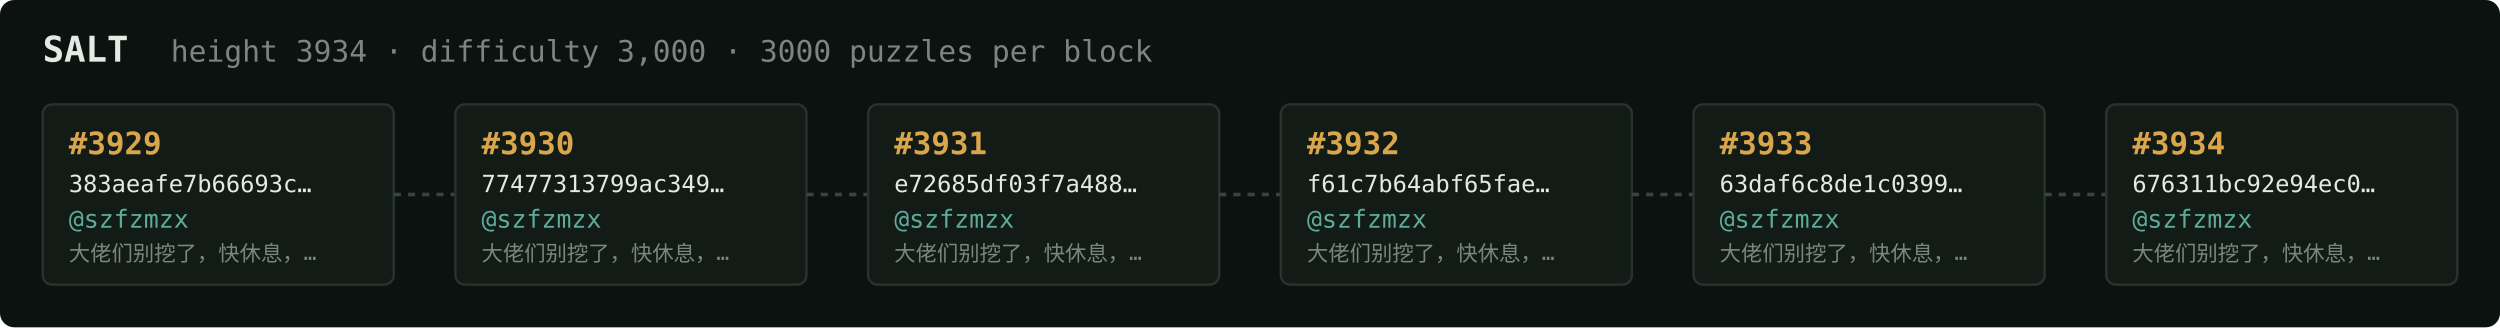
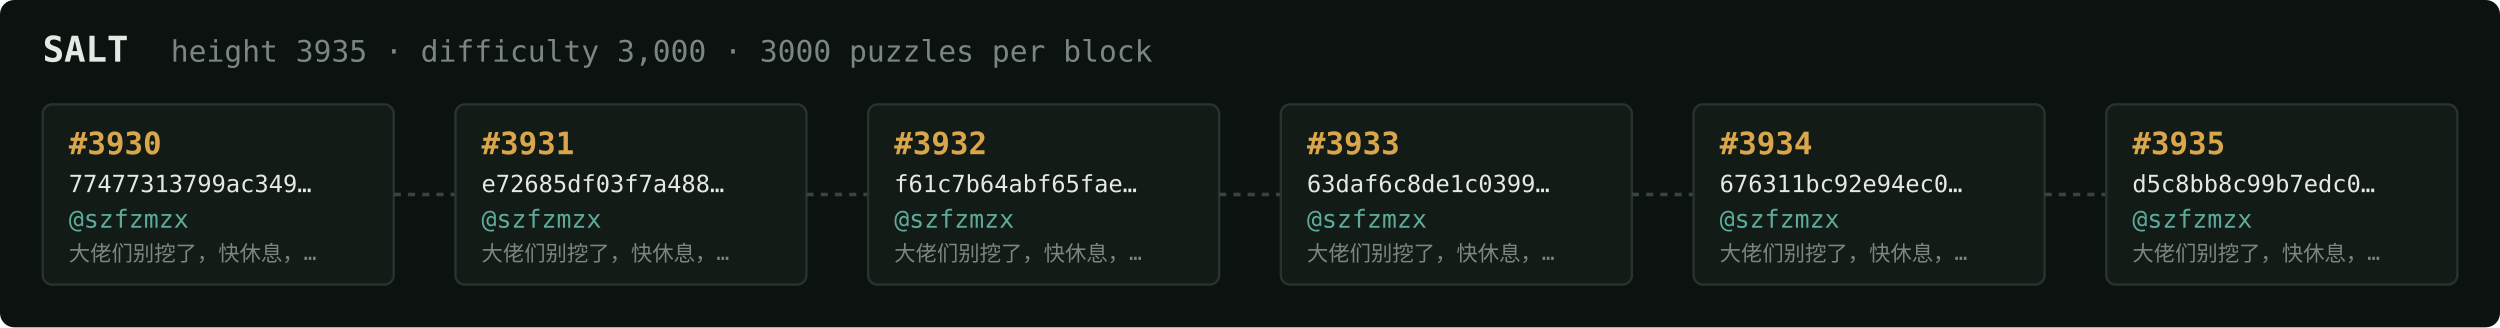
<svg xmlns="http://www.w3.org/2000/svg" width="1054" height="138" viewBox="0 0 1054 138" font-family="ui-monospace,SFMono-Regular,Menlo,monospace">
  <rect fill="#0c1210" width="1054" height="138" rx="6" />
  <text x="18" y="26" fill="#e5e9e3" font-size="15" font-weight="700">SALT</text>
-   <text x="72" y="26" fill="#7a867f" font-size="12.5">height 3934 · difficulty 3,000 · 3000 puzzles per block</text>
+   <text x="72" y="26" fill="#7a867f" font-size="12.5">height 3935 · difficulty 3,000 · 3000 puzzles per block</text>
  <rect x="18" y="44" width="148" height="76" rx="4" fill="#131b17" stroke="#28332e" stroke-width="1" />
-   <text x="29" y="65" fill="#d9a64c" font-size="13" font-weight="700">#3929</text>
-   <text x="29" y="81" fill="#e5e9e3" font-size="10">383aeafe7b66693c…</text>
+   <text x="29" y="65" fill="#d9a64c" font-size="13" font-weight="700">#3930</text>
+   <text x="29" y="81" fill="#e5e9e3" font-size="10">77477313799ac349…</text>
  <text x="29" y="96" fill="#5cab9b" font-size="10.5">@szfzmzx</text>
  <text x="29" y="110" fill="#7a867f" font-size="9">大佬们别挖了，快休息，…</text>
  <line x1="166" y1="82.0" x2="192" y2="82.0" stroke="#38443e" stroke-width="1.5" stroke-dasharray="3 3" />
  <rect x="192" y="44" width="148" height="76" rx="4" fill="#131b17" stroke="#28332e" stroke-width="1" />
-   <text x="203" y="65" fill="#d9a64c" font-size="13" font-weight="700">#3930</text>
-   <text x="203" y="81" fill="#e5e9e3" font-size="10">77477313799ac349…</text>
+   <text x="203" y="65" fill="#d9a64c" font-size="13" font-weight="700">#3931</text>
+   <text x="203" y="81" fill="#e5e9e3" font-size="10">e72685df03f7a488…</text>
  <text x="203" y="96" fill="#5cab9b" font-size="10.5">@szfzmzx</text>
  <text x="203" y="110" fill="#7a867f" font-size="9">大佬们别挖了，快休息，…</text>
  <line x1="340" y1="82.0" x2="366" y2="82.0" stroke="#38443e" stroke-width="1.5" stroke-dasharray="3 3" />
  <rect x="366" y="44" width="148" height="76" rx="4" fill="#131b17" stroke="#28332e" stroke-width="1" />
-   <text x="377" y="65" fill="#d9a64c" font-size="13" font-weight="700">#3931</text>
-   <text x="377" y="81" fill="#e5e9e3" font-size="10">e72685df03f7a488…</text>
+   <text x="377" y="65" fill="#d9a64c" font-size="13" font-weight="700">#3932</text>
+   <text x="377" y="81" fill="#e5e9e3" font-size="10">f61c7b64abf65fae…</text>
  <text x="377" y="96" fill="#5cab9b" font-size="10.5">@szfzmzx</text>
  <text x="377" y="110" fill="#7a867f" font-size="9">大佬们别挖了，快休息，…</text>
  <line x1="514" y1="82.0" x2="540" y2="82.0" stroke="#38443e" stroke-width="1.5" stroke-dasharray="3 3" />
  <rect x="540" y="44" width="148" height="76" rx="4" fill="#131b17" stroke="#28332e" stroke-width="1" />
-   <text x="551" y="65" fill="#d9a64c" font-size="13" font-weight="700">#3932</text>
-   <text x="551" y="81" fill="#e5e9e3" font-size="10">f61c7b64abf65fae…</text>
+   <text x="551" y="65" fill="#d9a64c" font-size="13" font-weight="700">#3933</text>
+   <text x="551" y="81" fill="#e5e9e3" font-size="10">63daf6c8de1c0399…</text>
  <text x="551" y="96" fill="#5cab9b" font-size="10.5">@szfzmzx</text>
  <text x="551" y="110" fill="#7a867f" font-size="9">大佬们别挖了，快休息，…</text>
  <line x1="688" y1="82.0" x2="714" y2="82.0" stroke="#38443e" stroke-width="1.5" stroke-dasharray="3 3" />
  <rect x="714" y="44" width="148" height="76" rx="4" fill="#131b17" stroke="#28332e" stroke-width="1" />
-   <text x="725" y="65" fill="#d9a64c" font-size="13" font-weight="700">#3933</text>
-   <text x="725" y="81" fill="#e5e9e3" font-size="10">63daf6c8de1c0399…</text>
+   <text x="725" y="65" fill="#d9a64c" font-size="13" font-weight="700">#3934</text>
+   <text x="725" y="81" fill="#e5e9e3" font-size="10">676311bc92e94ec0…</text>
  <text x="725" y="96" fill="#5cab9b" font-size="10.5">@szfzmzx</text>
  <text x="725" y="110" fill="#7a867f" font-size="9">大佬们别挖了，快休息，…</text>
  <line x1="862" y1="82.0" x2="888" y2="82.0" stroke="#38443e" stroke-width="1.5" stroke-dasharray="3 3" />
  <rect x="888" y="44" width="148" height="76" rx="4" fill="#131b17" stroke="#28332e" stroke-width="1" />
-   <text x="899" y="65" fill="#d9a64c" font-size="13" font-weight="700">#3934</text>
-   <text x="899" y="81" fill="#e5e9e3" font-size="10">676311bc92e94ec0…</text>
+   <text x="899" y="65" fill="#d9a64c" font-size="13" font-weight="700">#3935</text>
+   <text x="899" y="81" fill="#e5e9e3" font-size="10">d5c8bb8c99b7edc0…</text>
  <text x="899" y="96" fill="#5cab9b" font-size="10.5">@szfzmzx</text>
  <text x="899" y="110" fill="#7a867f" font-size="9">大佬们别挖了，快休息，…</text>
</svg>
